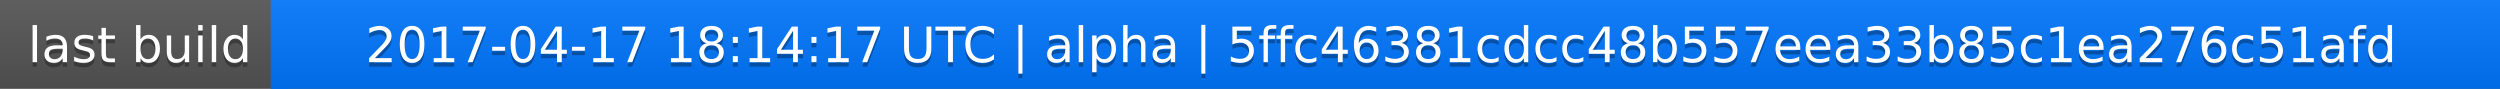
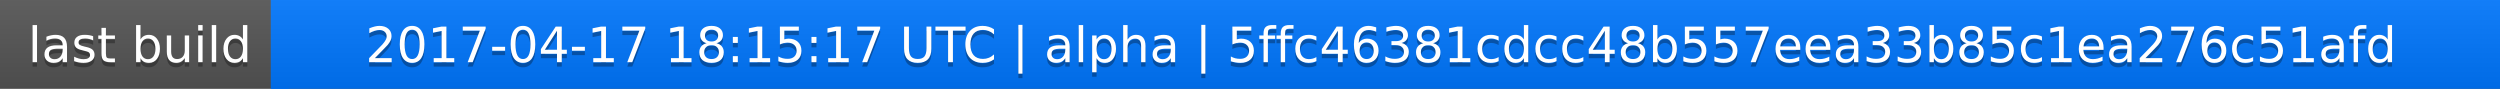
<svg xmlns="http://www.w3.org/2000/svg" width="563" height="20">
  <linearGradient id="a" x2="0" y2="100%">
    <stop offset="0" stop-color="#bbb" stop-opacity=".1" />
    <stop offset="1" stop-opacity=".1" />
  </linearGradient>
  <rect rx="0" width="563" height="20" fill="#555" />
  <rect rx="0" x="61" width="502" height="20" fill="#07f" />
  <path fill="#07f" d="M61 0h4v20h-4z" />
  <rect rx="0" width="563" height="20" fill="url(#a)" />
  <g fill="#fff" text-anchor="middle" font-family="DejaVu Sans,Verdana,Geneva,sans-serif" font-size="11">
    <text x="31.5" y="15" fill="#010101" fill-opacity=".3">last build</text>
    <text x="31.5" y="14">last build</text>
-     <text x="311" y="15" fill="#010101" fill-opacity=".3">2017-04-17 18:14:17 UTC | alpha | 5ffc46381cdcc48b557eea33b85c1ea276c51afd</text>
-     <text x="311" y="14">2017-04-17 18:14:17 UTC | alpha | 5ffc46381cdcc48b557eea33b85c1ea276c51afd</text>
+     <text x="311" y="15" fill="#010101" fill-opacity=".3">2017-04-17 18:15:17 UTC | alpha | 5ffc46381cdcc48b557eea33b85c1ea276c51afd</text>
+     <text x="311" y="14">2017-04-17 18:15:17 UTC | alpha | 5ffc46381cdcc48b557eea33b85c1ea276c51afd</text>
  </g>
</svg>
